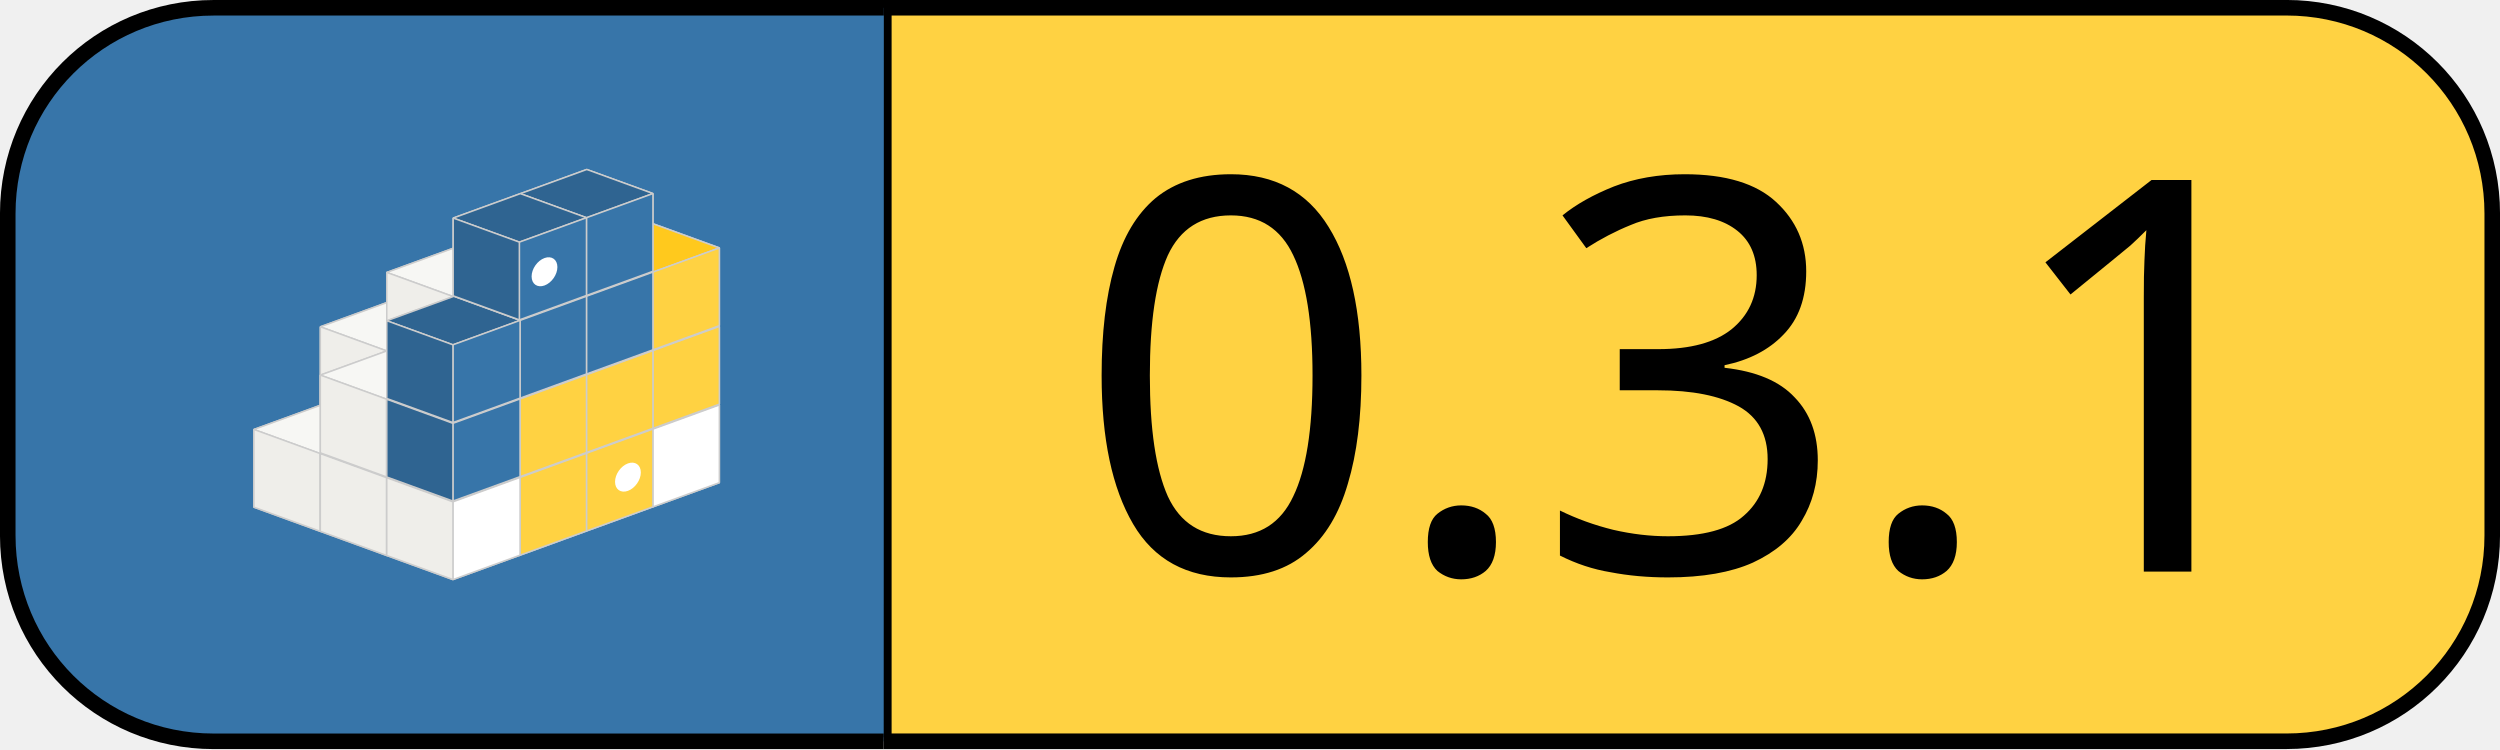
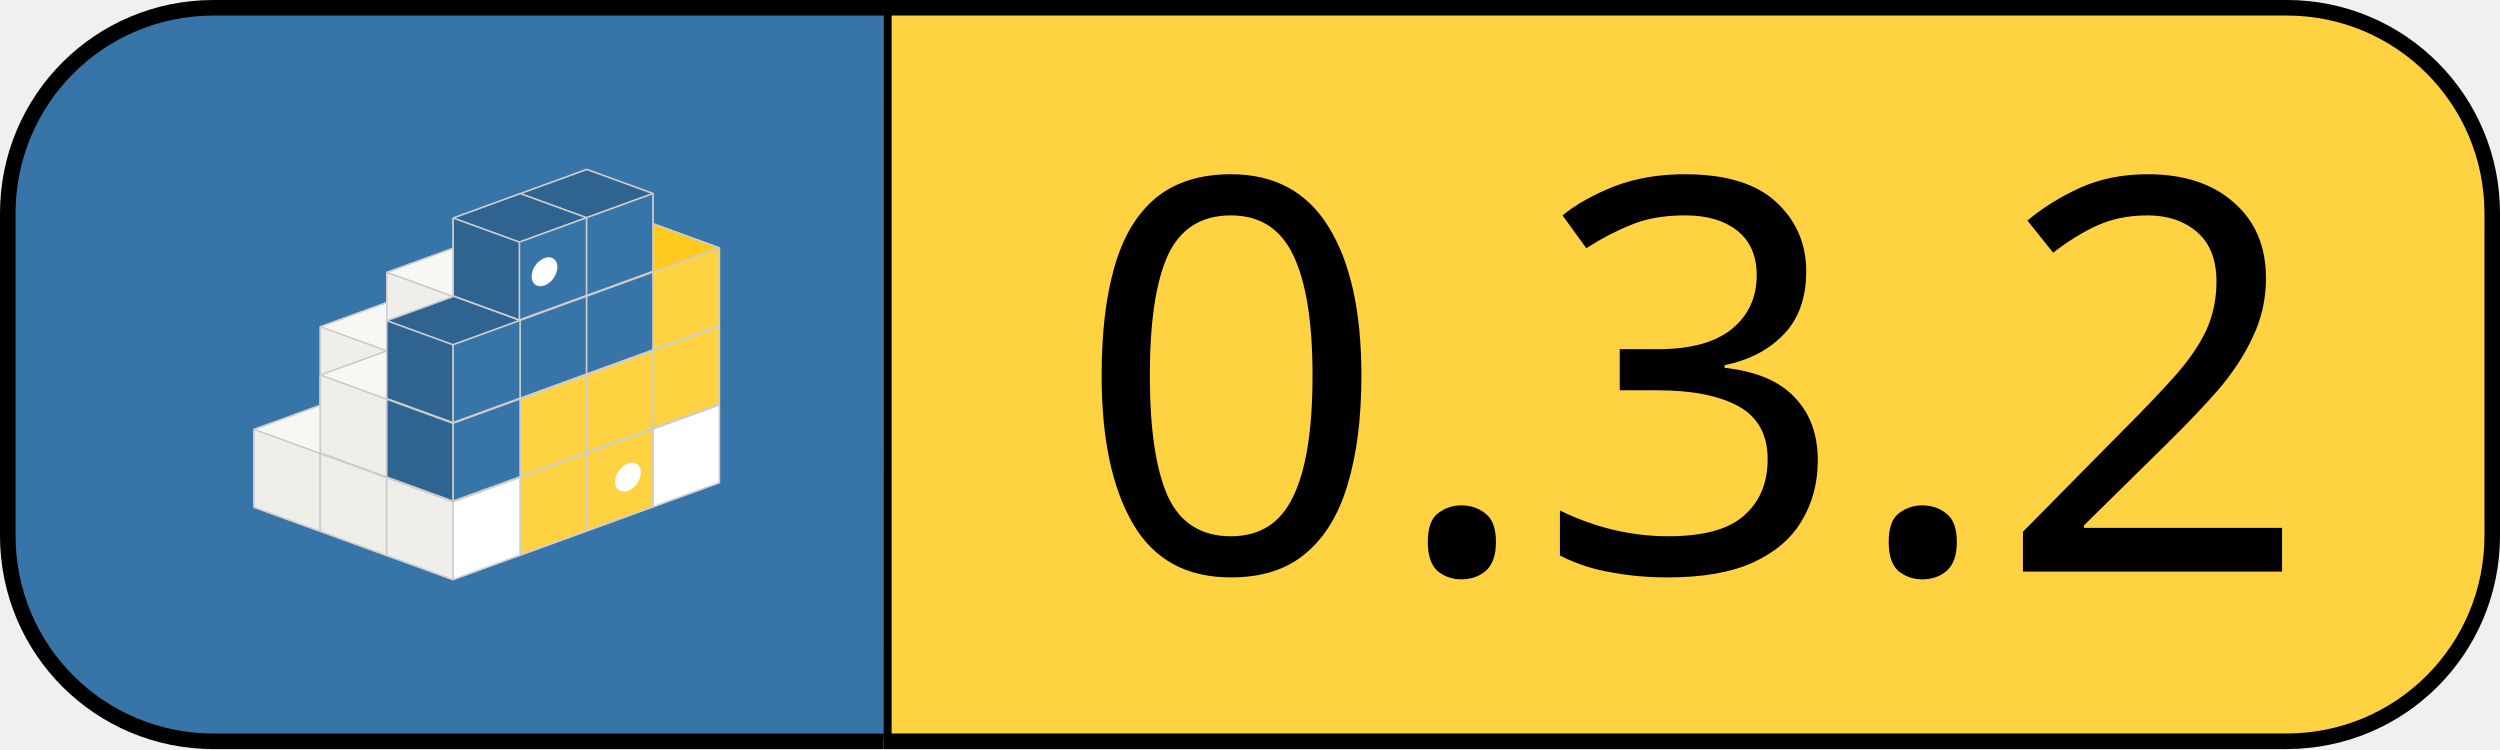
<svg xmlns="http://www.w3.org/2000/svg" version="1.1" id="layer" x="0px" y="0px" viewBox="0 0 60.748 18.202" xml:space="preserve" width="60.748" height="18.202">
  <defs id="defs46">
    <linearGradient id="SVGID_1_" gradientUnits="userSpaceOnUse" x1="108.353" y1="333.199" x2="66.383" y2="300.443" gradientTransform="matrix(1,0,0,-1,0,652)">
      <stop offset="0.18" style="stop-color:#0052CC" id="stop34" />
      <stop offset="1" style="stop-color:#2684FF" id="stop36" />
    </linearGradient>
  </defs>
  <style type="text/css" id="style10">
	.st0{fill:#253858;}
	.st1{fill:none;}
	.st2{fill:#2684FF;}
	.st3{fill:url(#SVGID_1_);}
</style>
  <g id="Layer_2" transform="translate(-136.0635,-311.5358)">
    <path style="fill:#ffd242;stroke:#000000;stroke-width:0.378;fill-opacity:1" d="m 157.538,329.548 h 34.085 c 2.77,0 5,-2.23 5,-5 v -7.824 c 0,-2.77 -2.23,-5 -5,-5 h -34.083 v 17.729" id="path80" />
    <path style="fill:#3775a9;stroke:#000000;stroke-width:0.378;fill-opacity:1" d="m 157.54,311.725 h -16.288 c -2.77,0 -5,2.23 -5,5 v 7.824 c 0,2.77 2.23,5 5,5 h 16.285" id="rect67" />
    <text xml:space="preserve" style="font-style:normal;font-variant:normal;font-weight:normal;font-stretch:normal;font-size:13.333px;line-height:1.25;font-family:'Century Gothic';-inkscape-font-specification:'Century Gothic';fill:#000000" x="162.175" y="325.425" id="text52">
-       <tspan id="tspan50" x="162.175" y="325.425">0.3.1</tspan>
+       <tspan id="tspan50" x="162.175" y="325.425">0.3.2</tspan>
    </text>
    <g id="g946" transform="matrix(0.1724105,0,0,0.1724105,142.215,315.6368)">
      <g fill="#a29d86" stroke="#cccccc" stroke-width="0.214" stroke-linejoin="bevel" id="g569">
        <path d="m 18.93,18.826 9.323,3.394 V 33.177 L 18.93,29.783 Z" style="isolation:auto;mix-blend-mode:normal" color="#000000" overflow="visible" fill="#e9e9ff" id="path533" />
        <path d="m 9.47,22.27 v 10.957 l 9.46,-3.444 V 18.826 Z" style="isolation:auto;mix-blend-mode:normal" color="#000000" overflow="visible" fill="#353564" id="path535" />
        <path d="m 9.47,33.227 9.322,3.393 9.46,-3.443 -9.322,-3.394 z" style="isolation:auto;mix-blend-mode:normal" color="#000000" overflow="visible" fill="#afafde" id="path537" />
        <path d="m 9.47,22.27 9.322,3.393 9.46,-3.443 -9.322,-3.394 z" fill="#f7f7f4" id="path539" />
        <path d="M 18.792,25.663 V 36.62 l 9.46,-3.443 V 22.22 Z" fill="#ffffff" id="path541" />
        <path d="m 9.47,22.27 9.322,3.393 V 36.62 L 9.47,33.227 Z" fill="#efeeea" id="path543" />
        <path style="isolation:auto;mix-blend-mode:normal" d="m 28.293,11.166 9.323,3.393 v 10.957 l -9.323,-3.393 z" color="#000000" overflow="visible" fill="#e9e9ff" id="path545" />
        <path style="isolation:auto;mix-blend-mode:normal" d="m 18.833,14.609 v 10.957 l 9.46,-3.443 V 11.166 Z" color="#000000" overflow="visible" fill="#353564" id="path547" />
        <path style="isolation:auto;mix-blend-mode:normal" d="m 18.833,25.566 9.322,3.393 9.461,-3.443 -9.323,-3.393 z" color="#000000" overflow="visible" fill="#afafde" id="path549" />
        <path d="m 18.833,14.609 9.322,3.393 9.461,-3.443 -9.323,-3.393 z" fill="#f7f7f4" id="path551" />
        <path d="M 28.155,18.002 V 28.96 l 9.461,-3.443 V 14.559 Z" fill="#ffffff" id="path553" />
        <path d="m 18.833,14.609 9.322,3.393 V 28.96 l -9.322,-3.393 z" fill="#efeeea" id="path555" />
        <path d="m 9.567,33.297 9.322,3.393 V 47.647 L 9.567,44.254 Z" style="isolation:auto;mix-blend-mode:normal" color="#000000" overflow="visible" fill="#e9e9ff" id="path557" />
        <path d="m 0.106,36.74 v 10.957 l 9.46,-3.443 V 33.297 Z" style="isolation:auto;mix-blend-mode:normal" color="#000000" overflow="visible" fill="#353564" id="path559" />
        <path d="M 0.106,47.697 9.43,51.09 18.89,47.647 9.568,44.254 Z" style="isolation:auto;mix-blend-mode:normal" color="#000000" overflow="visible" fill="#afafde" id="path561" />
        <path d="m 0.106,36.74 9.323,3.393 9.46,-3.443 -9.322,-3.393 z" fill="#f7f7f4" id="path563" />
        <path d="M 9.429,40.133 V 51.09 l 9.46,-3.443 V 36.69 Z" fill="#ffffff" id="path565" />
        <path d="m 0.106,36.74 9.323,3.393 V 51.09 L 0.106,47.697 Z" fill="#efeeea" id="path567" />
      </g>
      <g fill="#a29d86" stroke="#cccccc" stroke-width="0.214" stroke-linejoin="bevel" id="g583">
        <path style="isolation:auto;mix-blend-mode:normal" d="m 18.93,36.702 9.323,3.393 V 51.052 L 18.93,47.659 Z" color="#000000" overflow="visible" fill="#e9e9ff" id="path571" />
        <path style="isolation:auto;mix-blend-mode:normal" d="m 9.47,40.145 v 10.957 l 9.46,-3.443 V 36.702 Z" color="#000000" overflow="visible" fill="#353564" id="path573" />
        <path style="isolation:auto;mix-blend-mode:normal" d="m 9.47,51.102 9.322,3.393 9.46,-3.443 -9.322,-3.393 z" color="#000000" overflow="visible" fill="#afafde" id="path575" />
        <path d="m 9.47,40.145 9.322,3.393 9.46,-3.443 -9.322,-3.393 z" fill="#f7f7f4" id="path577" />
        <path d="m 18.792,43.538 v 10.957 l 9.46,-3.443 V 40.095 Z" fill="#ffffff" id="path579" />
        <path d="m 9.47,40.145 9.322,3.393 V 54.495 L 9.47,51.102 Z" fill="#efeeea" id="path581" />
      </g>
      <g fill="#a29d86" stroke="#cccccc" stroke-width="0.214" stroke-linejoin="bevel" id="g597">
        <path d="m 18.93,25.636 9.323,3.393 V 39.986 L 18.93,36.593 Z" style="isolation:auto;mix-blend-mode:normal" color="#000000" overflow="visible" fill="#e9e9ff" id="path585" />
        <path d="m 9.47,29.08 v 10.956 l 9.46,-3.443 V 25.636 Z" style="isolation:auto;mix-blend-mode:normal" color="#000000" overflow="visible" fill="#353564" id="path587" />
        <path d="m 9.47,40.036 9.322,3.394 9.46,-3.444 -9.322,-3.393 z" style="isolation:auto;mix-blend-mode:normal" color="#000000" overflow="visible" fill="#afafde" id="path589" />
        <path d="m 9.47,29.08 9.322,3.393 9.46,-3.444 -9.322,-3.393 z" fill="#f7f7f4" id="path591" />
        <path d="M 18.792,32.473 V 43.43 l 9.46,-3.444 V 29.03 Z" fill="#ffffff" id="path593" />
        <path d="m 9.47,29.08 9.322,3.393 V 43.43 L 9.47,40.036 Z" fill="#efeeea" id="path595" />
      </g>
      <g fill="#a29d86" stroke="#cccccc" stroke-width="0.214" stroke-linejoin="bevel" id="g611">
        <path style="isolation:auto;mix-blend-mode:normal" d="m 56.383,29.892 9.323,3.393 v 10.957 l -9.323,-3.393 z" color="#000000" overflow="visible" fill="#e9e9ff" id="path599" />
        <path style="isolation:auto;mix-blend-mode:normal" d="m 46.923,33.335 v 10.957 l 9.46,-3.443 V 29.892 Z" color="#000000" overflow="visible" fill="#353564" id="path601" />
        <path style="isolation:auto;mix-blend-mode:normal" d="m 46.923,44.292 9.322,3.394 9.46,-3.444 -9.322,-3.393 z" color="#000000" overflow="visible" fill="#afafde" id="path603" />
        <path d="m 46.923,33.335 9.322,3.394 9.46,-3.444 -9.322,-3.393 z" fill="#f7f7f4" id="path605" />
        <path d="m 56.245,36.729 v 10.957 l 9.46,-3.444 V 33.285 Z" fill="#ffffff" id="path607" />
        <path d="m 46.923,33.335 9.322,3.394 v 10.957 l -9.322,-3.394 z" fill="#efeeea" id="path609" />
      </g>
      <g transform="matrix(0.65177,0,0,0.65177,-1683.66,-513.275)" id="g629">
        <g fill="#a29d86" stroke="#cccccc" stroke-width="0.328" stroke-linejoin="bevel" id="g625">
          <path style="isolation:auto;mix-blend-mode:normal" d="m 2655.349,838.594 14.303,5.206 v 16.811 l -14.303,-5.206 z" color="#000000" overflow="visible" fill="#e9e9ff" id="path613" />
          <path style="isolation:auto;mix-blend-mode:normal" d="m 2640.834,843.877 v 16.811 l 14.515,-5.283 v -16.81 z" color="#000000" overflow="visible" fill="#353564" id="path615" />
          <path style="isolation:auto;mix-blend-mode:normal" d="m 2640.834,860.688 14.303,5.206 14.515,-5.283 -14.303,-5.206 z" color="#000000" overflow="visible" fill="#afafde" id="path617" />
          <path d="m 2640.834,843.877 14.303,5.206 14.515,-5.283 -14.303,-5.206 z" fill="#f7f7f4" id="path619" />
          <path d="m 2655.137,849.083 v 16.811 l 14.515,-5.283 v -16.81 z" fill="#ffd242" id="path621" />
          <path d="m 2640.834,843.877 14.303,5.206 v 16.811 l -14.303,-5.206 z" fill="#efeeea" id="path623" />
        </g>
        <circle transform="matrix(0.9397,-0.3420228,0,1,0,0)" cy="1823.899" cx="2835.218" r="2.967" fill="#ffffff" id="circle627" />
      </g>
      <g fill="#a29d86" stroke="#cccccc" stroke-width="0.214" stroke-linejoin="bevel" id="g643">
        <path d="m 37.657,36.702 9.322,3.393 v 10.957 l -9.322,-3.393 z" style="isolation:auto;mix-blend-mode:normal" color="#000000" overflow="visible" fill="#e9e9ff" id="path631" />
        <path d="m 28.196,40.145 v 10.957 l 9.46,-3.443 V 36.702 Z" style="isolation:auto;mix-blend-mode:normal" color="#000000" overflow="visible" fill="#353564" id="path633" />
        <path d="m 28.196,51.102 9.323,3.393 9.46,-3.443 -9.322,-3.393 z" style="isolation:auto;mix-blend-mode:normal" color="#000000" overflow="visible" fill="#afafde" id="path635" />
        <path d="m 28.196,40.145 9.323,3.393 9.46,-3.443 -9.322,-3.393 z" fill="#f7f7f4" id="path637" />
        <path d="m 37.519,43.538 v 10.957 l 9.46,-3.443 V 40.095 Z" fill="#ffd242" id="path639" />
        <path d="m 28.196,40.145 9.323,3.393 v 10.957 l -9.323,-3.393 z" fill="#efeeea" id="path641" />
      </g>
      <g fill="#a29d86" stroke="#cccccc" stroke-width="0.214" stroke-linejoin="bevel" id="g657">
        <path style="isolation:auto;mix-blend-mode:normal" d="M 28.293,40.107 37.616,43.5 V 54.457 L 28.293,51.064 Z" color="#000000" overflow="visible" fill="#e9e9ff" id="path645" />
        <path style="isolation:auto;mix-blend-mode:normal" d="m 18.833,43.55 v 10.957 l 9.46,-3.443 V 40.107 Z" color="#000000" overflow="visible" fill="#353564" id="path647" />
        <path style="isolation:auto;mix-blend-mode:normal" d="m 18.833,54.507 9.322,3.393 9.46,-3.443 -9.322,-3.393 z" color="#000000" overflow="visible" fill="#afafde" id="path649" />
        <path d="m 18.833,43.55 9.322,3.393 9.46,-3.443 -9.322,-3.393 z" fill="#f7f7f4" id="path651" />
        <path d="M 28.155,46.943 V 57.9 l 9.46,-3.443 V 43.5 Z" fill="#ffffff" id="path653" />
        <path d="m 18.833,43.55 9.322,3.393 V 57.9 l -9.322,-3.393 z" fill="#efeeea" id="path655" />
      </g>
      <g fill="#a29d86" stroke="#cccccc" stroke-width="0.214" stroke-linejoin="bevel" id="g671">
        <path d="m 56.383,18.826 9.323,3.394 v 10.957 l -9.323,-3.394 z" style="isolation:auto;mix-blend-mode:normal" color="#000000" overflow="visible" fill="#e9e9ff" id="path659" />
        <path d="m 46.923,22.27 v 10.957 l 9.46,-3.444 V 18.826 Z" style="isolation:auto;mix-blend-mode:normal" color="#000000" overflow="visible" fill="#353564" id="path661" />
        <path d="m 46.923,33.227 9.322,3.393 9.46,-3.443 -9.322,-3.394 z" style="isolation:auto;mix-blend-mode:normal" color="#000000" overflow="visible" fill="#afafde" id="path663" />
        <path d="m 46.923,22.27 9.322,3.393 9.46,-3.443 -9.322,-3.394 z" fill="#f7f7f4" id="path665" />
        <path d="M 56.245,25.663 V 36.62 l 9.46,-3.443 V 22.22 Z" fill="#ffd242" id="path667" />
        <path d="m 46.923,22.27 9.322,3.393 V 36.62 l -9.322,-3.393 z" fill="#efeeea" id="path669" />
      </g>
      <g fill="#a29d86" stroke="#cccccc" stroke-width="0.214" stroke-linejoin="bevel" id="g685">
        <path style="isolation:auto;mix-blend-mode:normal" d="m 56.383,7.76 9.323,3.394 V 22.11 l -9.323,-3.393 z" color="#000000" overflow="visible" fill="#e9e9ff" id="path673" />
        <path style="isolation:auto;mix-blend-mode:normal" d="m 46.923,11.204 v 10.957 l 9.46,-3.443 V 7.76 Z" color="#000000" overflow="visible" fill="#353564" id="path675" />
        <path style="isolation:auto;mix-blend-mode:normal" d="m 46.923,22.161 9.322,3.393 9.46,-3.443 -9.322,-3.393 z" color="#000000" overflow="visible" fill="#afafde" id="path677" />
        <path d="m 46.923,11.204 9.322,3.393 9.46,-3.443 -9.322,-3.393 z" fill="#ffc91d" id="path679" />
        <path d="m 56.245,14.597 v 10.957 l 9.46,-3.443 V 11.154 Z" fill="#ffd242" id="path681" />
        <path d="m 46.923,11.204 9.322,3.393 v 10.957 l -9.322,-3.393 z" fill="#efeeea" id="path683" />
      </g>
      <g fill="#a29d86" stroke="#cccccc" stroke-width="0.214" stroke-linejoin="bevel" id="g699">
        <path style="isolation:auto;mix-blend-mode:normal" d="m 47.02,22.231 9.322,3.393 V 36.581 L 47.02,33.188 Z" color="#000000" overflow="visible" fill="#e9e9ff" id="path687" />
        <path style="isolation:auto;mix-blend-mode:normal" d="m 37.56,25.675 v 10.957 l 9.46,-3.444 V 22.231 Z" color="#000000" overflow="visible" fill="#353564" id="path689" />
        <path style="isolation:auto;mix-blend-mode:normal" d="m 37.56,36.632 9.322,3.393 9.46,-3.444 -9.322,-3.393 z" color="#000000" overflow="visible" fill="#afafde" id="path691" />
        <path d="m 37.56,25.675 9.322,3.393 9.46,-3.444 -9.322,-3.393 z" fill="#f7f7f4" id="path693" />
        <path d="m 46.882,29.068 v 10.957 l 9.46,-3.444 V 25.624 Z" fill="#ffd242" id="path695" />
        <path d="m 37.56,25.675 9.322,3.393 v 10.957 l -9.323,-3.393 z" fill="#efeeea" id="path697" />
      </g>
      <g fill="#a29d86" stroke="#cccccc" stroke-width="0.214" stroke-linejoin="bevel" id="g713">
        <path d="m 47.02,11.166 9.322,3.393 V 25.516 L 47.02,22.123 Z" style="isolation:auto;mix-blend-mode:normal" color="#000000" overflow="visible" fill="#e9e9ff" id="path701" />
        <path d="m 37.56,14.609 v 10.957 l 9.46,-3.443 V 11.166 Z" style="isolation:auto;mix-blend-mode:normal" color="#000000" overflow="visible" fill="#353564" id="path703" />
        <path d="m 37.56,25.566 9.322,3.393 9.46,-3.443 -9.322,-3.393 z" style="isolation:auto;mix-blend-mode:normal" color="#000000" overflow="visible" fill="#afafde" id="path705" />
        <path d="m 37.56,14.609 9.322,3.393 9.46,-3.443 -9.322,-3.393 z" fill="#f7f7f4" id="path707" />
        <path d="M 46.882,18.002 V 28.96 l 9.46,-3.443 V 14.559 Z" fill="#3775a9" id="path709" />
        <path d="m 37.56,14.609 9.322,3.393 V 28.96 l -9.323,-3.393 z" fill="#efeeea" id="path711" />
      </g>
      <g fill="#a29d86" stroke="#cccccc" stroke-width="0.214" stroke-linejoin="bevel" id="g727">
        <path style="isolation:auto;mix-blend-mode:normal" d="m 47.02,0.1 9.322,3.393 V 14.45 L 47.02,11.057 Z" color="#000000" overflow="visible" fill="#e9e9ff" id="path715" />
        <path style="isolation:auto;mix-blend-mode:normal" d="M 37.56,3.543 V 14.5 l 9.46,-3.443 V 0.1 Z" color="#000000" overflow="visible" fill="#353564" id="path717" />
        <path style="isolation:auto;mix-blend-mode:normal" d="m 37.56,14.5 9.322,3.393 9.46,-3.443 -9.322,-3.393 z" color="#000000" overflow="visible" fill="#afafde" id="path719" />
        <path d="M 37.56,3.543 46.882,6.936 56.342,3.493 47.02,0.1 Z" fill="#2f6491" id="path721" />
        <path d="m 46.882,6.936 v 10.957 l 9.46,-3.443 V 3.493 Z" fill="#3775a9" id="path723" />
        <path d="m 37.56,3.543 9.322,3.393 V 17.893 L 37.559,14.5 Z" fill="#efeeea" id="path725" />
      </g>
      <g fill="#a29d86" stroke="#cccccc" stroke-width="0.214" stroke-linejoin="bevel" id="g741">
        <path d="m 37.657,25.636 9.322,3.393 v 10.957 l -9.322,-3.393 z" style="isolation:auto;mix-blend-mode:normal" color="#000000" overflow="visible" fill="#e9e9ff" id="path729" />
        <path d="m 28.196,29.08 v 10.956 l 9.46,-3.443 V 25.636 Z" style="isolation:auto;mix-blend-mode:normal" color="#000000" overflow="visible" fill="#353564" id="path731" />
        <path d="m 28.196,40.036 9.323,3.394 9.46,-3.444 -9.322,-3.393 z" style="isolation:auto;mix-blend-mode:normal" color="#000000" overflow="visible" fill="#afafde" id="path733" />
        <path d="m 28.196,29.08 9.323,3.393 9.46,-3.444 -9.322,-3.393 z" fill="#f7f7f4" id="path735" />
        <path d="M 37.519,32.473 V 43.43 l 9.46,-3.444 V 29.03 Z" fill="#ffd242" id="path737" />
        <path d="m 28.196,29.08 9.323,3.393 V 43.43 l -9.323,-3.394 z" fill="#efeeea" id="path739" />
      </g>
      <g fill="#a29d86" stroke="#cccccc" stroke-width="0.214" stroke-linejoin="bevel" id="g755">
        <path style="isolation:auto;mix-blend-mode:normal" d="m 37.657,14.57 9.322,3.394 V 28.92 l -9.322,-3.394 z" color="#000000" overflow="visible" fill="#e9e9ff" id="path743" />
        <path style="isolation:auto;mix-blend-mode:normal" d="M 28.196,18.014 V 28.97 l 9.46,-3.444 V 14.57 Z" color="#000000" overflow="visible" fill="#353564" id="path745" />
        <path style="isolation:auto;mix-blend-mode:normal" d="m 28.196,28.97 9.323,3.394 9.46,-3.443 -9.322,-3.394 z" color="#000000" overflow="visible" fill="#afafde" id="path747" />
        <path d="m 28.196,18.014 9.323,3.393 9.46,-3.443 -9.322,-3.394 z" fill="#f7f7f4" id="path749" />
        <path d="m 37.519,21.407 v 10.957 l 9.46,-3.443 V 17.964 Z" fill="#3775a9" id="path751" />
        <path d="m 28.196,18.014 9.323,3.393 v 10.957 l -9.323,-3.393 z" fill="#efeeea" id="path753" />
      </g>
      <g fill="#a29d86" stroke="#cccccc" stroke-width="0.214" stroke-linejoin="bevel" id="g769">
        <path style="isolation:auto;mix-blend-mode:normal" d="m 28.293,29.04 9.323,3.394 v 10.957 l -9.323,-3.393 z" color="#000000" overflow="visible" fill="#e9e9ff" id="path757" />
        <path style="isolation:auto;mix-blend-mode:normal" d="m 18.833,32.484 v 10.957 l 9.46,-3.443 V 29.04 Z" color="#000000" overflow="visible" fill="#353564" id="path759" />
        <path style="isolation:auto;mix-blend-mode:normal" d="m 18.833,43.441 9.322,3.393 9.46,-3.443 -9.322,-3.393 z" color="#000000" overflow="visible" fill="#afafde" id="path761" />
        <path d="m 18.833,32.484 9.322,3.393 9.46,-3.443 -9.322,-3.393 z" fill="#f7f7f4" id="path763" />
        <path d="m 28.155,35.877 v 10.957 l 9.46,-3.443 V 32.434 Z" fill="#3775a9" id="path765" />
        <path d="m 18.833,32.484 9.322,3.393 v 10.957 l -9.322,-3.393 z" fill="#2f6491" id="path767" />
      </g>
      <g fill="#a29d86" stroke="#cccccc" stroke-width="0.214" stroke-linejoin="bevel" id="g783">
        <path d="m 28.293,17.975 9.323,3.393 v 10.957 l -9.323,-3.393 z" style="isolation:auto;mix-blend-mode:normal" color="#000000" overflow="visible" fill="#e9e9ff" id="path771" />
        <path d="m 18.833,21.419 v 10.957 l 9.46,-3.444 V 17.975 Z" style="isolation:auto;mix-blend-mode:normal" color="#000000" overflow="visible" fill="#353564" id="path773" />
        <path d="m 18.833,32.376 9.322,3.393 9.46,-3.444 -9.322,-3.393 z" style="isolation:auto;mix-blend-mode:normal" color="#000000" overflow="visible" fill="#afafde" id="path775" />
        <path d="m 18.833,21.419 9.322,3.393 9.46,-3.444 -9.322,-3.393 z" fill="#2f6491" id="path777" />
        <path d="m 28.155,24.812 v 10.957 l 9.46,-3.444 V 21.368 Z" fill="#3775a9" id="path779" />
        <path d="m 18.833,21.419 9.322,3.393 v 10.957 l -9.322,-3.393 z" fill="#2f6491" id="path781" />
      </g>
      <g transform="matrix(0.65177,0,0,0.65177,-1683.66,-513.275)" id="g801">
        <g fill="#a29d86" stroke="#cccccc" stroke-width="0.328" stroke-linejoin="bevel" id="g797">
          <path style="isolation:auto;mix-blend-mode:normal" d="m 2640.983,792.885 14.304,5.206 v 16.811 l -14.304,-5.206 z" color="#000000" overflow="visible" fill="#e9e9ff" id="path785" />
          <path style="isolation:auto;mix-blend-mode:normal" d="m 2626.468,798.168 v 16.811 l 14.515,-5.283 v -16.811 z" color="#000000" overflow="visible" fill="#353564" id="path787" />
          <path style="isolation:auto;mix-blend-mode:normal" d="m 2626.468,814.979 14.304,5.206 14.515,-5.283 -14.304,-5.206 z" color="#000000" overflow="visible" fill="#afafde" id="path789" />
          <path d="m 2626.468,798.168 14.304,5.206 14.515,-5.283 -14.304,-5.206 z" fill="#2f6491" id="path791" />
          <path d="m 2640.772,803.374 v 16.811 l 14.515,-5.283 v -16.811 z" fill="#3775a9" id="path793" />
          <path d="m 2626.468,798.168 14.304,5.206 v 16.811 l -14.304,-5.206 z" fill="#2f6491" id="path795" />
        </g>
        <circle transform="matrix(0.9397,-0.3420228,0,1,0,0)" cy="1772.922" cx="2816.017" r="2.967" fill="#ffffff" id="circle799" />
      </g>
    </g>
  </g>
</svg>
